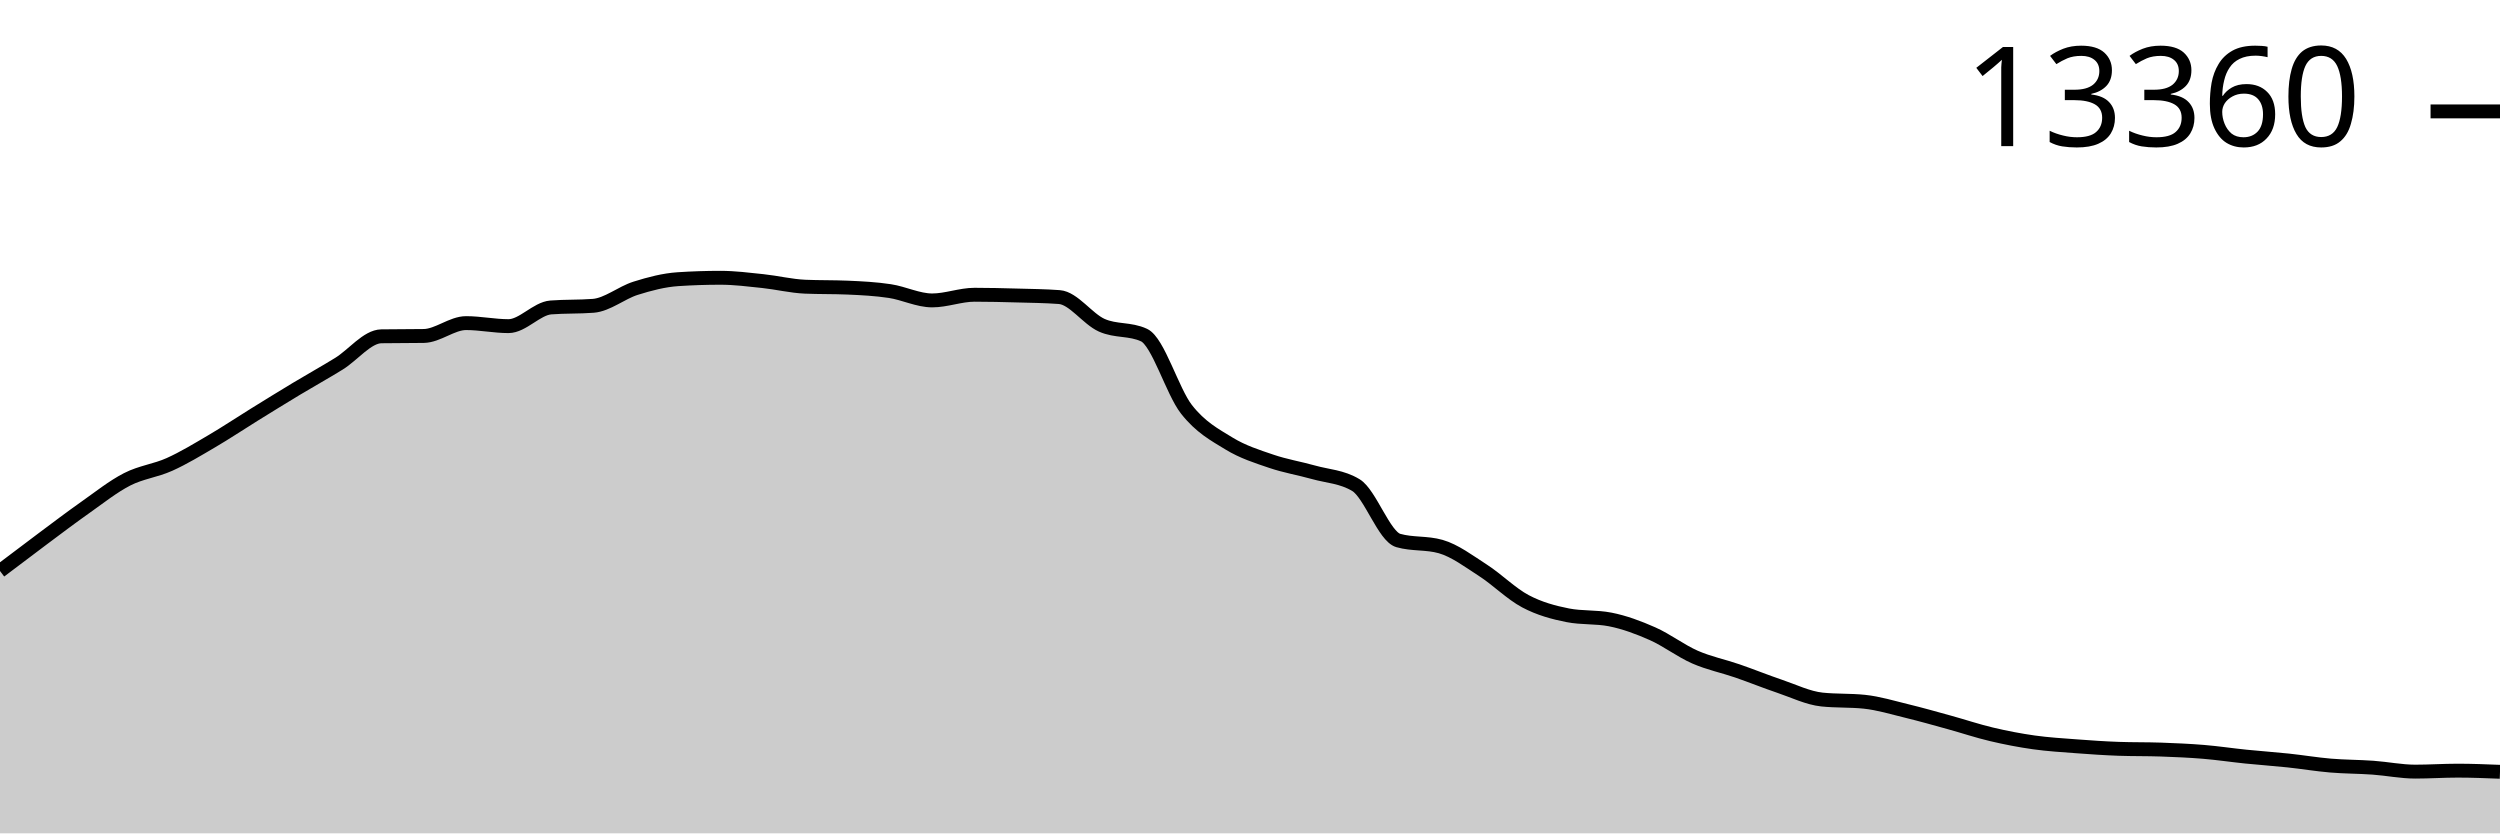
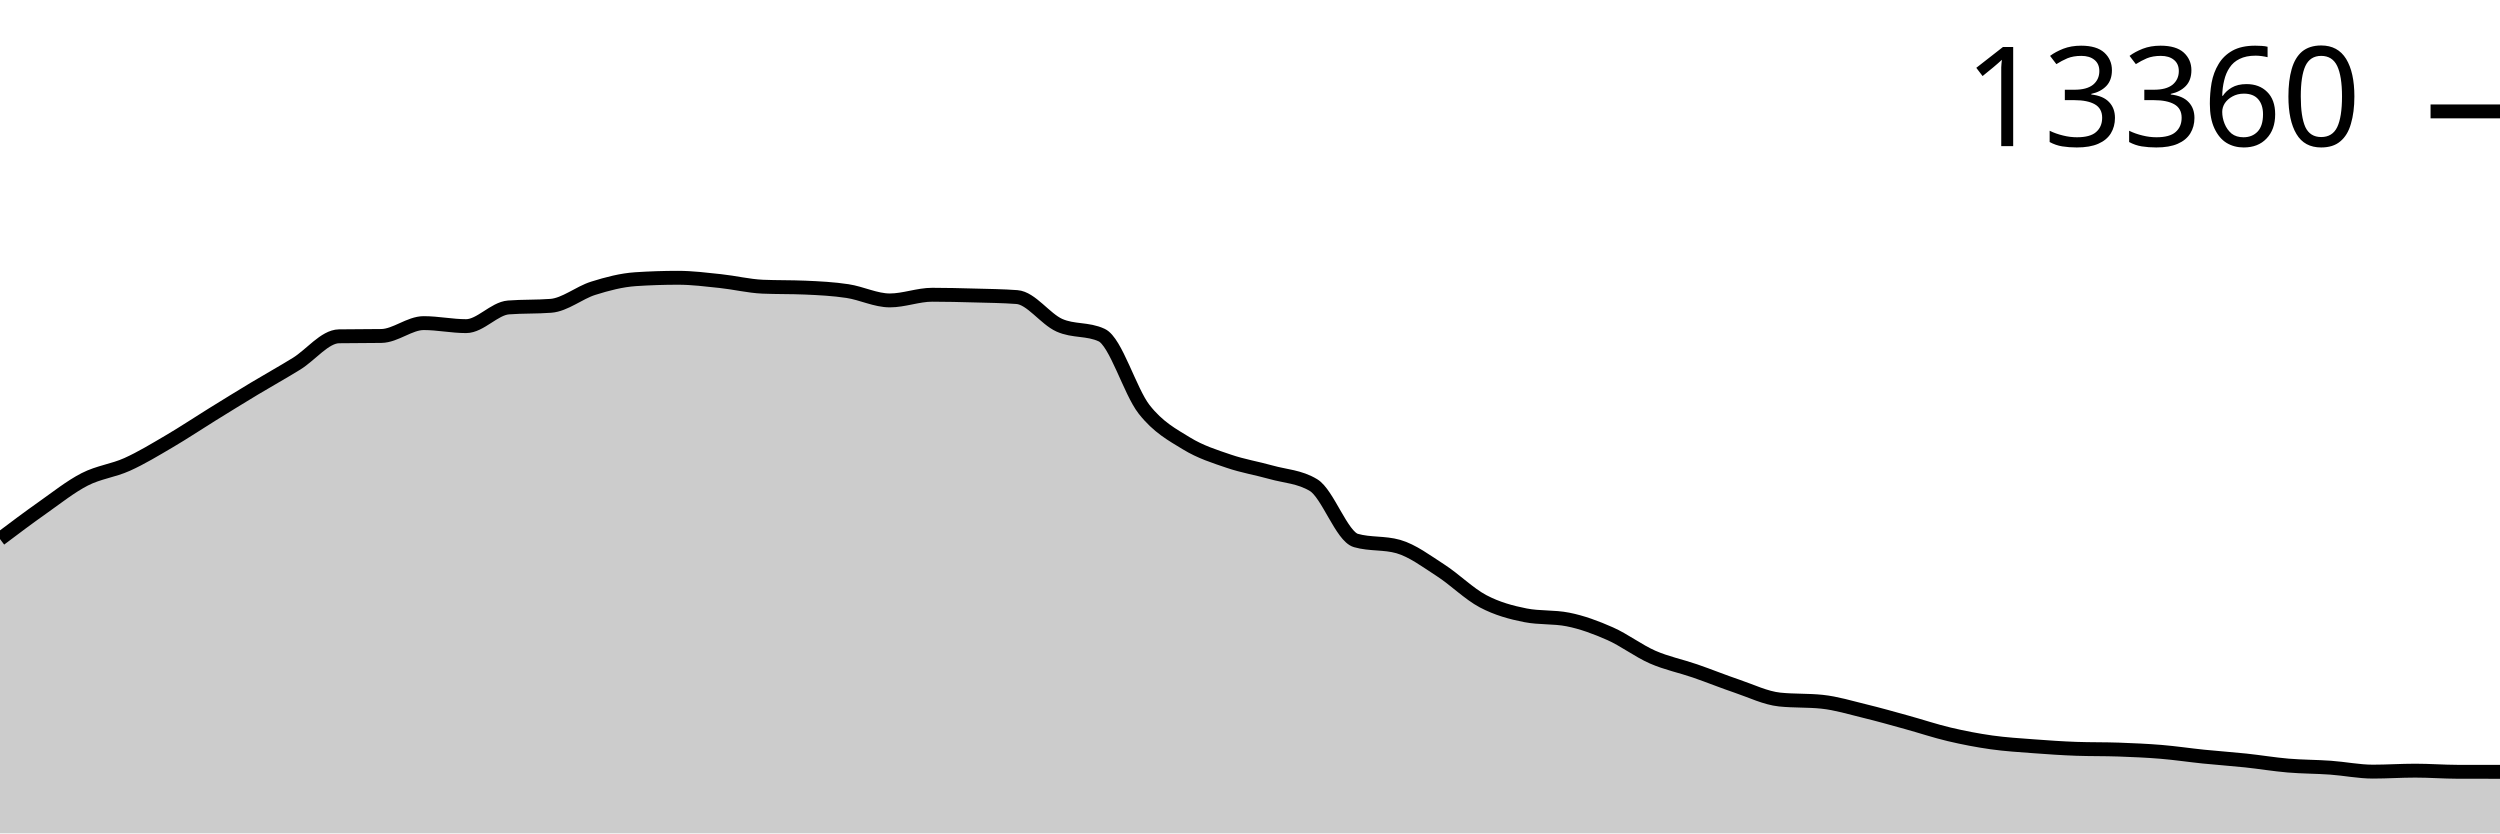
<svg xmlns="http://www.w3.org/2000/svg" viewBox="0 0 180 60">
  <g transform="translate(0,20)">
-     <path class="area" fill="rgba(0, 0, 0, 0.2)" d="M0,21.111C1.017,20.34,2.034,19.569,3.051,18.811C4.068,18.053,5.085,17.279,6.102,16.563C7.119,15.846,8.136,15.033,9.153,14.512C10.169,13.992,11.186,13.896,12.203,13.438C13.22,12.981,14.237,12.362,15.254,11.765C16.271,11.169,17.288,10.489,18.305,9.859C19.322,9.229,20.339,8.6,21.356,7.988C22.373,7.375,23.39,6.815,24.407,6.186C25.424,5.557,26.441,4.229,27.458,4.214C28.475,4.198,29.492,4.206,30.508,4.19C31.525,4.175,32.542,3.264,33.559,3.264C34.576,3.264,35.593,3.482,36.61,3.482C37.627,3.482,38.644,2.214,39.661,2.136C40.678,2.058,41.695,2.097,42.712,2.019C43.729,1.941,44.746,1.074,45.763,0.755C46.78,0.435,47.797,0.169,48.814,0.101C49.831,0.034,50.847,0,51.864,0C52.881,0,53.898,0.13,54.915,0.237C55.932,0.344,56.949,0.598,57.966,0.642C58.983,0.686,60,0.664,61.017,0.708C62.034,0.752,63.051,0.803,64.068,0.957C65.085,1.111,66.102,1.63,67.119,1.63C68.136,1.63,69.153,1.222,70.169,1.222C71.186,1.222,72.203,1.248,73.22,1.276C74.237,1.304,75.254,1.314,76.271,1.389C77.288,1.464,78.305,2.96,79.322,3.416C80.339,3.873,81.356,3.653,82.373,4.128C83.39,4.603,84.407,8.17,85.424,9.47C86.441,10.769,87.458,11.302,88.475,11.925C89.492,12.548,90.508,12.862,91.525,13.209C92.542,13.556,93.559,13.72,94.576,14.006C95.593,14.293,96.61,14.314,97.627,14.929C98.644,15.543,99.661,18.626,100.678,18.916C101.695,19.207,102.712,19.062,103.729,19.352C104.746,19.643,105.763,20.412,106.78,21.068C107.797,21.724,108.814,22.751,109.831,23.29C110.847,23.828,111.864,24.101,112.881,24.301C113.898,24.501,114.915,24.401,115.932,24.601C116.949,24.8,117.966,25.177,118.983,25.628C120,26.079,121.017,26.862,122.034,27.309C123.051,27.755,124.068,27.954,125.085,28.305C126.102,28.655,127.119,29.07,128.136,29.413C129.153,29.757,130.169,30.26,131.186,30.367C132.203,30.473,133.22,30.42,134.237,30.526C135.254,30.633,136.271,30.944,137.288,31.192C138.305,31.439,139.322,31.728,140.339,32.009C141.356,32.289,142.373,32.632,143.39,32.872C144.407,33.113,145.424,33.309,146.441,33.452C147.458,33.595,148.475,33.655,149.492,33.732C150.508,33.809,151.525,33.879,152.542,33.915C153.559,33.951,154.576,33.933,155.593,33.969C156.61,34.006,157.627,34.049,158.644,34.133C159.661,34.217,160.678,34.371,161.695,34.475C162.712,34.579,163.729,34.648,164.746,34.755C165.763,34.863,166.78,35.035,167.797,35.121C168.814,35.207,169.831,35.2,170.847,35.273C171.864,35.345,172.881,35.557,173.898,35.557C174.915,35.557,175.932,35.487,176.949,35.487C177.966,35.487,178.983,35.528,180,35.569L180,40C178.983,40,177.966,40,176.949,40C175.932,40,174.915,40,173.898,40C172.881,40,171.864,40,170.847,40C169.831,40,168.814,40,167.797,40C166.78,40,165.763,40,164.746,40C163.729,40,162.712,40,161.695,40C160.678,40,159.661,40,158.644,40C157.627,40,156.61,40,155.593,40C154.576,40,153.559,40,152.542,40C151.525,40,150.508,40,149.492,40C148.475,40,147.458,40,146.441,40C145.424,40,144.407,40,143.39,40C142.373,40,141.356,40,140.339,40C139.322,40,138.305,40,137.288,40C136.271,40,135.254,40,134.237,40C133.22,40,132.203,40,131.186,40C130.169,40,129.153,40,128.136,40C127.119,40,126.102,40,125.085,40C124.068,40,123.051,40,122.034,40C121.017,40,120,40,118.983,40C117.966,40,116.949,40,115.932,40C114.915,40,113.898,40,112.881,40C111.864,40,110.847,40,109.831,40C108.814,40,107.797,40,106.78,40C105.763,40,104.746,40,103.729,40C102.712,40,101.695,40,100.678,40C99.661,40,98.644,40,97.627,40C96.61,40,95.593,40,94.576,40C93.559,40,92.542,40,91.525,40C90.508,40,89.492,40,88.475,40C87.458,40,86.441,40,85.424,40C84.407,40,83.39,40,82.373,40C81.356,40,80.339,40,79.322,40C78.305,40,77.288,40,76.271,40C75.254,40,74.237,40,73.22,40C72.203,40,71.186,40,70.169,40C69.153,40,68.136,40,67.119,40C66.102,40,65.085,40,64.068,40C63.051,40,62.034,40,61.017,40C60,40,58.983,40,57.966,40C56.949,40,55.932,40,54.915,40C53.898,40,52.881,40,51.864,40C50.847,40,49.831,40,48.814,40C47.797,40,46.78,40,45.763,40C44.746,40,43.729,40,42.712,40C41.695,40,40.678,40,39.661,40C38.644,40,37.627,40,36.61,40C35.593,40,34.576,40,33.559,40C32.542,40,31.525,40,30.508,40C29.492,40,28.475,40,27.458,40C26.441,40,25.424,40,24.407,40C23.39,40,22.373,40,21.356,40C20.339,40,19.322,40,18.305,40C17.288,40,16.271,40,15.254,40C14.237,40,13.22,40,12.203,40C11.186,40,10.169,40,9.153,40C8.136,40,7.119,40,6.102,40C5.085,40,4.068,40,3.051,40C2.034,40,1.017,40,0,40Z" />
-     <path class="line" stroke="black" fill="none" d="M0,21.111C1.017,20.34,2.034,19.569,3.051,18.811C4.068,18.053,5.085,17.279,6.102,16.563C7.119,15.846,8.136,15.033,9.153,14.512C10.169,13.992,11.186,13.896,12.203,13.438C13.22,12.981,14.237,12.362,15.254,11.765C16.271,11.169,17.288,10.489,18.305,9.859C19.322,9.229,20.339,8.6,21.356,7.988C22.373,7.375,23.39,6.815,24.407,6.186C25.424,5.557,26.441,4.229,27.458,4.214C28.475,4.198,29.492,4.206,30.508,4.19C31.525,4.175,32.542,3.264,33.559,3.264C34.576,3.264,35.593,3.482,36.61,3.482C37.627,3.482,38.644,2.214,39.661,2.136C40.678,2.058,41.695,2.097,42.712,2.019C43.729,1.941,44.746,1.074,45.763,0.755C46.78,0.435,47.797,0.169,48.814,0.101C49.831,0.034,50.847,0,51.864,0C52.881,0,53.898,0.13,54.915,0.237C55.932,0.344,56.949,0.598,57.966,0.642C58.983,0.686,60,0.664,61.017,0.708C62.034,0.752,63.051,0.803,64.068,0.957C65.085,1.111,66.102,1.63,67.119,1.63C68.136,1.63,69.153,1.222,70.169,1.222C71.186,1.222,72.203,1.248,73.22,1.276C74.237,1.304,75.254,1.314,76.271,1.389C77.288,1.464,78.305,2.96,79.322,3.416C80.339,3.873,81.356,3.653,82.373,4.128C83.39,4.603,84.407,8.17,85.424,9.47C86.441,10.769,87.458,11.302,88.475,11.925C89.492,12.548,90.508,12.862,91.525,13.209C92.542,13.556,93.559,13.72,94.576,14.006C95.593,14.293,96.61,14.314,97.627,14.929C98.644,15.543,99.661,18.626,100.678,18.916C101.695,19.207,102.712,19.062,103.729,19.352C104.746,19.643,105.763,20.412,106.78,21.068C107.797,21.724,108.814,22.751,109.831,23.29C110.847,23.828,111.864,24.101,112.881,24.301C113.898,24.501,114.915,24.401,115.932,24.601C116.949,24.8,117.966,25.177,118.983,25.628C120,26.079,121.017,26.862,122.034,27.309C123.051,27.755,124.068,27.954,125.085,28.305C126.102,28.655,127.119,29.07,128.136,29.413C129.153,29.757,130.169,30.26,131.186,30.367C132.203,30.473,133.22,30.42,134.237,30.526C135.254,30.633,136.271,30.944,137.288,31.192C138.305,31.439,139.322,31.728,140.339,32.009C141.356,32.289,142.373,32.632,143.39,32.872C144.407,33.113,145.424,33.309,146.441,33.452C147.458,33.595,148.475,33.655,149.492,33.732C150.508,33.809,151.525,33.879,152.542,33.915C153.559,33.951,154.576,33.933,155.593,33.969C156.61,34.006,157.627,34.049,158.644,34.133C159.661,34.217,160.678,34.371,161.695,34.475C162.712,34.579,163.729,34.648,164.746,34.755C165.763,34.863,166.78,35.035,167.797,35.121C168.814,35.207,169.831,35.2,170.847,35.273C171.864,35.345,172.881,35.557,173.898,35.557C174.915,35.557,175.932,35.487,176.949,35.487C177.966,35.487,178.983,35.528,180,35.569" />
+     <path class="area" fill="rgba(0, 0, 0, 0.2)" d="M0,18.811C1.017,18.045,2.034,17.279,3.051,16.563C4.068,15.846,5.085,15.033,6.102,14.512C7.119,13.992,8.136,13.896,9.153,13.438C10.169,12.981,11.186,12.362,12.203,11.765C13.22,11.169,14.237,10.489,15.254,9.859C16.271,9.229,17.288,8.6,18.305,7.988C19.322,7.375,20.339,6.815,21.356,6.186C22.373,5.557,23.39,4.229,24.407,4.214C25.424,4.198,26.441,4.206,27.458,4.19C28.475,4.175,29.492,3.264,30.508,3.264C31.525,3.264,32.542,3.482,33.559,3.482C34.576,3.482,35.593,2.214,36.61,2.136C37.627,2.058,38.644,2.097,39.661,2.019C40.678,1.941,41.695,1.074,42.712,0.755C43.729,0.435,44.746,0.169,45.763,0.101C46.78,0.034,47.797,0,48.814,0C49.831,0,50.847,0.13,51.864,0.237C52.881,0.344,53.898,0.598,54.915,0.642C55.932,0.686,56.949,0.664,57.966,0.708C58.983,0.752,60,0.803,61.017,0.957C62.034,1.111,63.051,1.63,64.068,1.63C65.085,1.63,66.102,1.222,67.119,1.222C68.136,1.222,69.153,1.248,70.169,1.276C71.186,1.304,72.203,1.314,73.22,1.389C74.237,1.464,75.254,2.96,76.271,3.416C77.288,3.873,78.305,3.653,79.322,4.128C80.339,4.603,81.356,8.17,82.373,9.47C83.39,10.769,84.407,11.302,85.424,11.925C86.441,12.548,87.458,12.862,88.475,13.209C89.492,13.556,90.508,13.72,91.525,14.006C92.542,14.293,93.559,14.314,94.576,14.929C95.593,15.543,96.61,18.626,97.627,18.916C98.644,19.207,99.661,19.062,100.678,19.352C101.695,19.643,102.712,20.412,103.729,21.068C104.746,21.724,105.763,22.751,106.78,23.29C107.797,23.828,108.814,24.101,109.831,24.301C110.847,24.501,111.864,24.401,112.881,24.601C113.898,24.8,114.915,25.177,115.932,25.628C116.949,26.079,117.966,26.862,118.983,27.309C120,27.755,121.017,27.954,122.034,28.305C123.051,28.655,124.068,29.07,125.085,29.413C126.102,29.757,127.119,30.26,128.136,30.367C129.153,30.473,130.169,30.42,131.186,30.526C132.203,30.633,133.22,30.944,134.237,31.192C135.254,31.439,136.271,31.728,137.288,32.009C138.305,32.289,139.322,32.632,140.339,32.872C141.356,33.113,142.373,33.309,143.39,33.452C144.407,33.595,145.424,33.655,146.441,33.732C147.458,33.809,148.475,33.879,149.492,33.915C150.508,33.951,151.525,33.933,152.542,33.969C153.559,34.006,154.576,34.049,155.593,34.133C156.61,34.217,157.627,34.371,158.644,34.475C159.661,34.579,160.678,34.648,161.695,34.755C162.712,34.863,163.729,35.035,164.746,35.121C165.763,35.207,166.78,35.2,167.797,35.273C168.814,35.345,169.831,35.557,170.847,35.557C171.864,35.557,172.881,35.487,173.898,35.487C174.915,35.487,175.932,35.566,176.949,35.569C177.966,35.571,178.983,35.572,180,35.572L180,40C178.983,40,177.966,40,176.949,40C175.932,40,174.915,40,173.898,40C172.881,40,171.864,40,170.847,40C169.831,40,168.814,40,167.797,40C166.78,40,165.763,40,164.746,40C163.729,40,162.712,40,161.695,40C160.678,40,159.661,40,158.644,40C157.627,40,156.61,40,155.593,40C154.576,40,153.559,40,152.542,40C151.525,40,150.508,40,149.492,40C148.475,40,147.458,40,146.441,40C145.424,40,144.407,40,143.39,40C142.373,40,141.356,40,140.339,40C139.322,40,138.305,40,137.288,40C136.271,40,135.254,40,134.237,40C133.22,40,132.203,40,131.186,40C130.169,40,129.153,40,128.136,40C127.119,40,126.102,40,125.085,40C124.068,40,123.051,40,122.034,40C121.017,40,120,40,118.983,40C117.966,40,116.949,40,115.932,40C114.915,40,113.898,40,112.881,40C111.864,40,110.847,40,109.831,40C108.814,40,107.797,40,106.78,40C105.763,40,104.746,40,103.729,40C102.712,40,101.695,40,100.678,40C99.661,40,98.644,40,97.627,40C96.61,40,95.593,40,94.576,40C93.559,40,92.542,40,91.525,40C90.508,40,89.492,40,88.475,40C87.458,40,86.441,40,85.424,40C84.407,40,83.39,40,82.373,40C81.356,40,80.339,40,79.322,40C78.305,40,77.288,40,76.271,40C75.254,40,74.237,40,73.22,40C72.203,40,71.186,40,70.169,40C69.153,40,68.136,40,67.119,40C66.102,40,65.085,40,64.068,40C63.051,40,62.034,40,61.017,40C60,40,58.983,40,57.966,40C56.949,40,55.932,40,54.915,40C53.898,40,52.881,40,51.864,40C50.847,40,49.831,40,48.814,40C47.797,40,46.78,40,45.763,40C44.746,40,43.729,40,42.712,40C41.695,40,40.678,40,39.661,40C38.644,40,37.627,40,36.61,40C35.593,40,34.576,40,33.559,40C32.542,40,31.525,40,30.508,40C29.492,40,28.475,40,27.458,40C26.441,40,25.424,40,24.407,40C23.39,40,22.373,40,21.356,40C20.339,40,19.322,40,18.305,40C17.288,40,16.271,40,15.254,40C14.237,40,13.22,40,12.203,40C11.186,40,10.169,40,9.153,40C8.136,40,7.119,40,6.102,40C5.085,40,4.068,40,3.051,40C2.034,40,1.017,40,0,40Z" />
+     <path class="line" stroke="black" fill="none" d="M0,18.811C1.017,18.045,2.034,17.279,3.051,16.563C4.068,15.846,5.085,15.033,6.102,14.512C7.119,13.992,8.136,13.896,9.153,13.438C10.169,12.981,11.186,12.362,12.203,11.765C13.22,11.169,14.237,10.489,15.254,9.859C16.271,9.229,17.288,8.6,18.305,7.988C19.322,7.375,20.339,6.815,21.356,6.186C22.373,5.557,23.39,4.229,24.407,4.214C25.424,4.198,26.441,4.206,27.458,4.19C28.475,4.175,29.492,3.264,30.508,3.264C31.525,3.264,32.542,3.482,33.559,3.482C34.576,3.482,35.593,2.214,36.61,2.136C37.627,2.058,38.644,2.097,39.661,2.019C40.678,1.941,41.695,1.074,42.712,0.755C43.729,0.435,44.746,0.169,45.763,0.101C46.78,0.034,47.797,0,48.814,0C49.831,0,50.847,0.13,51.864,0.237C52.881,0.344,53.898,0.598,54.915,0.642C55.932,0.686,56.949,0.664,57.966,0.708C58.983,0.752,60,0.803,61.017,0.957C62.034,1.111,63.051,1.63,64.068,1.63C65.085,1.63,66.102,1.222,67.119,1.222C68.136,1.222,69.153,1.248,70.169,1.276C71.186,1.304,72.203,1.314,73.22,1.389C74.237,1.464,75.254,2.96,76.271,3.416C77.288,3.873,78.305,3.653,79.322,4.128C80.339,4.603,81.356,8.17,82.373,9.47C83.39,10.769,84.407,11.302,85.424,11.925C86.441,12.548,87.458,12.862,88.475,13.209C89.492,13.556,90.508,13.72,91.525,14.006C92.542,14.293,93.559,14.314,94.576,14.929C95.593,15.543,96.61,18.626,97.627,18.916C98.644,19.207,99.661,19.062,100.678,19.352C101.695,19.643,102.712,20.412,103.729,21.068C104.746,21.724,105.763,22.751,106.78,23.29C107.797,23.828,108.814,24.101,109.831,24.301C110.847,24.501,111.864,24.401,112.881,24.601C113.898,24.8,114.915,25.177,115.932,25.628C116.949,26.079,117.966,26.862,118.983,27.309C120,27.755,121.017,27.954,122.034,28.305C123.051,28.655,124.068,29.07,125.085,29.413C126.102,29.757,127.119,30.26,128.136,30.367C129.153,30.473,130.169,30.42,131.186,30.526C132.203,30.633,133.22,30.944,134.237,31.192C135.254,31.439,136.271,31.728,137.288,32.009C138.305,32.289,139.322,32.632,140.339,32.872C141.356,33.113,142.373,33.309,143.39,33.452C144.407,33.595,145.424,33.655,146.441,33.732C147.458,33.809,148.475,33.879,149.492,33.915C150.508,33.951,151.525,33.933,152.542,33.969C153.559,34.006,154.576,34.049,155.593,34.133C156.61,34.217,157.627,34.371,158.644,34.475C159.661,34.579,160.678,34.648,161.695,34.755C162.712,34.863,163.729,35.035,164.746,35.121C165.763,35.207,166.78,35.2,167.797,35.273C168.814,35.345,169.831,35.557,170.847,35.557C171.864,35.557,172.881,35.487,173.898,35.487C174.915,35.487,175.932,35.566,176.949,35.569C177.966,35.571,178.983,35.572,180,35.572" />
    <path class="axis-ceiling" stroke-width="1" stroke="black" fill="none" d="M175,-11.979L180,-11.979" />
    <text class="axis-ceiling-label" font-family="sans-serif" text-anchor="end" font-size="10px" x="170" y="-9.479">13360</text>
  </g>
</svg>
